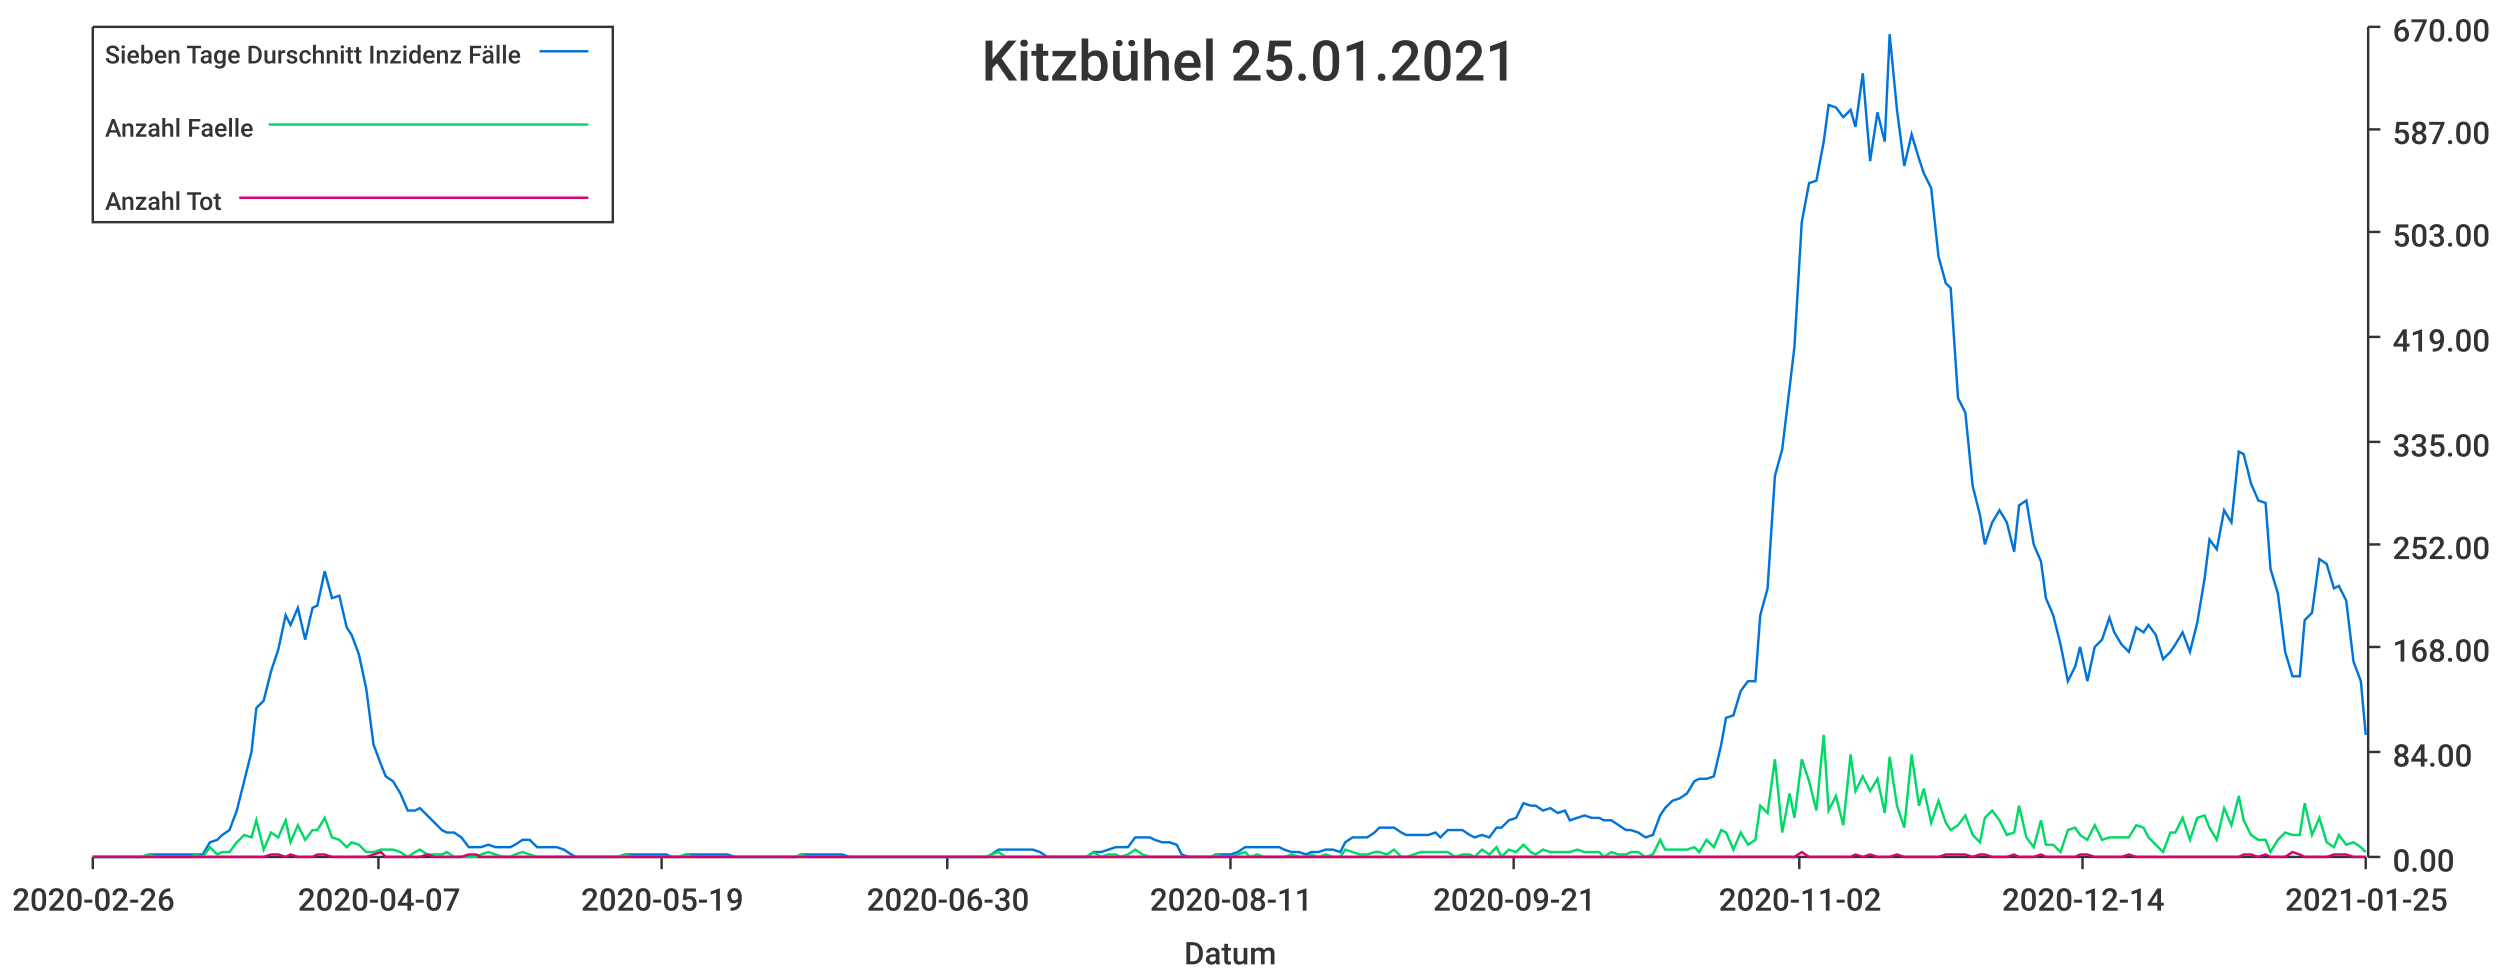
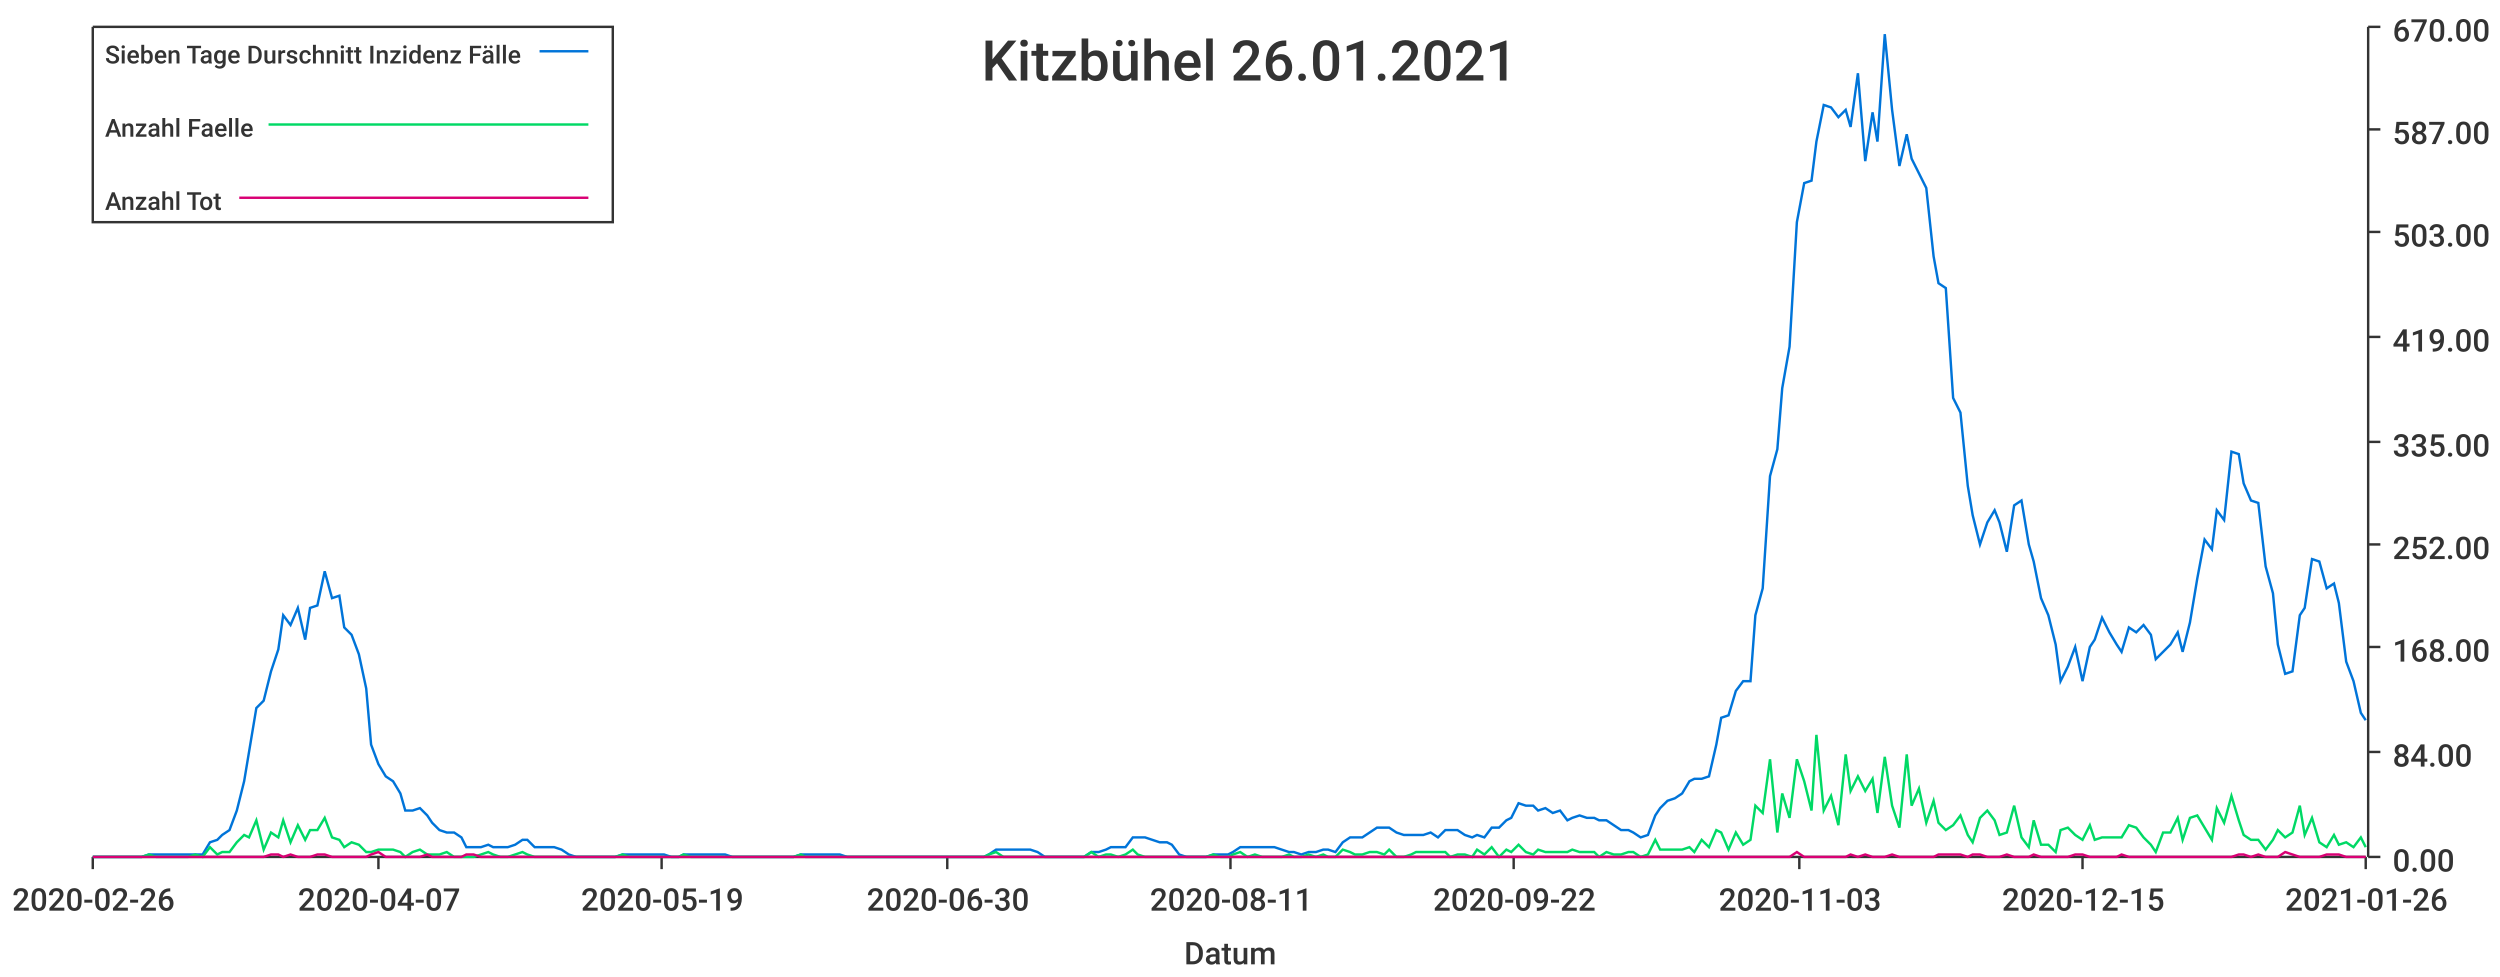
<svg xmlns="http://www.w3.org/2000/svg" width="1024" height="400">\n<path d="M 0 0 L 1024 0 L 1024 400 L 0 400 L 0 0" style="stroke-width:0;stroke:rgba(255,255,255,1.0);fill:rgba(255,255,255,1.0)" />
  <path d="M 38 11 L 969 11 L 969 351 L 38 351 L 38 11" style="stroke-width:0;stroke:rgba(255,255,255,1.0);fill:rgba(255,255,255,1.0)" />
  <path d="M 38 351 L 969 351" style="stroke-width:1;stroke:rgba(51,51,51,1.0);fill:none" />
  <path d="M 38 351 L 38 356" style="stroke-width:1;stroke:rgba(51,51,51,1.0);fill:none" />
  <text x="5" y="373" style="stroke-width:0;stroke:none;fill:rgba(51,51,51,1.0);font-size:12.8px;font-family:'Roboto Medium',sans-serif">2020-02-26</text>
  <path d="M 155 351 L 155 356" style="stroke-width:1;stroke:rgba(51,51,51,1.0);fill:none" />
  <text x="122" y="373" style="stroke-width:0;stroke:none;fill:rgba(51,51,51,1.0);font-size:12.8px;font-family:'Roboto Medium',sans-serif">2020-04-07</text>
  <path d="M 271 351 L 271 356" style="stroke-width:1;stroke:rgba(51,51,51,1.0);fill:none" />
  <text x="238" y="373" style="stroke-width:0;stroke:none;fill:rgba(51,51,51,1.0);font-size:12.8px;font-family:'Roboto Medium',sans-serif">2020-05-19</text>
  <path d="M 388 351 L 388 356" style="stroke-width:1;stroke:rgba(51,51,51,1.0);fill:none" />
  <text x="355" y="373" style="stroke-width:0;stroke:none;fill:rgba(51,51,51,1.0);font-size:12.8px;font-family:'Roboto Medium',sans-serif">2020-06-30</text>
  <path d="M 504 351 L 504 356" style="stroke-width:1;stroke:rgba(51,51,51,1.0);fill:none" />
  <text x="471" y="373" style="stroke-width:0;stroke:none;fill:rgba(51,51,51,1.0);font-size:12.8px;font-family:'Roboto Medium',sans-serif">2020-08-11</text>
  <path d="M 620 351 L 620 356" style="stroke-width:1;stroke:rgba(51,51,51,1.0);fill:none" />
-   <text x="587" y="373" style="stroke-width:0;stroke:none;fill:rgba(51,51,51,1.0);font-size:12.8px;font-family:'Roboto Medium',sans-serif">2020-09-21</text>
+   <text x="587" y="373" style="stroke-width:0;stroke:none;fill:rgba(51,51,51,1.0);font-size:12.8px;font-family:'Roboto Medium',sans-serif">2020-09-22</text>
  <path d="M 737 351 L 737 356" style="stroke-width:1;stroke:rgba(51,51,51,1.0);fill:none" />
-   <text x="704" y="373" style="stroke-width:0;stroke:none;fill:rgba(51,51,51,1.0);font-size:12.8px;font-family:'Roboto Medium',sans-serif">2020-11-02</text>
+   <text x="704" y="373" style="stroke-width:0;stroke:none;fill:rgba(51,51,51,1.0);font-size:12.8px;font-family:'Roboto Medium',sans-serif">2020-11-03</text>
  <path d="M 853 351 L 853 356" style="stroke-width:1;stroke:rgba(51,51,51,1.0);fill:none" />
-   <text x="820" y="373" style="stroke-width:0;stroke:none;fill:rgba(51,51,51,1.0);font-size:12.8px;font-family:'Roboto Medium',sans-serif">2020-12-14</text>
+   <text x="820" y="373" style="stroke-width:0;stroke:none;fill:rgba(51,51,51,1.0);font-size:12.8px;font-family:'Roboto Medium',sans-serif">2020-12-15</text>
  <path d="M 969 351 L 969 356" style="stroke-width:1;stroke:rgba(51,51,51,1.0);fill:none" />
-   <text x="936" y="373" style="stroke-width:0;stroke:none;fill:rgba(51,51,51,1.0);font-size:12.8px;font-family:'Roboto Medium',sans-serif">2021-01-25</text>
+   <text x="936" y="373" style="stroke-width:0;stroke:none;fill:rgba(51,51,51,1.0);font-size:12.8px;font-family:'Roboto Medium',sans-serif">2021-01-26</text>
  <text x="485" y="395" style="stroke-width:0;stroke:none;fill:rgba(51,51,51,1.0);font-size:12.8px;font-family:'Roboto Medium',sans-serif">Datum</text>
  <path d="M 970 351 L 970 11" style="stroke-width:1;stroke:rgba(51,51,51,1.0);fill:none" />
  <path d="M 970 351 L 975 351" style="stroke-width:1;stroke:rgba(51,51,51,1.0);fill:none" />
  <text x="980" y="357" style="stroke-width:0;stroke:none;fill:rgba(51,51,51,1.0);font-size:12.8px;font-family:'Roboto Medium',sans-serif">0.00</text>
  <path d="M 970 308 L 975 308" style="stroke-width:1;stroke:rgba(51,51,51,1.0);fill:none" />
  <text x="980" y="314" style="stroke-width:0;stroke:none;fill:rgba(51,51,51,1.0);font-size:12.8px;font-family:'Roboto Medium',sans-serif">84.00</text>
  <path d="M 970 265 L 975 265" style="stroke-width:1;stroke:rgba(51,51,51,1.0);fill:none" />
  <text x="980" y="271" style="stroke-width:0;stroke:none;fill:rgba(51,51,51,1.0);font-size:12.8px;font-family:'Roboto Medium',sans-serif">168.00</text>
  <path d="M 970 223 L 975 223" style="stroke-width:1;stroke:rgba(51,51,51,1.0);fill:none" />
  <text x="980" y="229" style="stroke-width:0;stroke:none;fill:rgba(51,51,51,1.0);font-size:12.8px;font-family:'Roboto Medium',sans-serif">252.00</text>
  <path d="M 970 181 L 975 181" style="stroke-width:1;stroke:rgba(51,51,51,1.0);fill:none" />
  <text x="980" y="187" style="stroke-width:0;stroke:none;fill:rgba(51,51,51,1.0);font-size:12.8px;font-family:'Roboto Medium',sans-serif">335.00</text>
  <path d="M 970 138 L 975 138" style="stroke-width:1;stroke:rgba(51,51,51,1.0);fill:none" />
  <text x="980" y="144" style="stroke-width:0;stroke:none;fill:rgba(51,51,51,1.0);font-size:12.8px;font-family:'Roboto Medium',sans-serif">419.00</text>
  <path d="M 970 95 L 975 95" style="stroke-width:1;stroke:rgba(51,51,51,1.0);fill:none" />
  <text x="980" y="101" style="stroke-width:0;stroke:none;fill:rgba(51,51,51,1.0);font-size:12.8px;font-family:'Roboto Medium',sans-serif">503.00</text>
  <path d="M 970 53 L 975 53" style="stroke-width:1;stroke:rgba(51,51,51,1.0);fill:none" />
  <text x="980" y="59" style="stroke-width:0;stroke:none;fill:rgba(51,51,51,1.0);font-size:12.8px;font-family:'Roboto Medium',sans-serif">587.00</text>
  <path d="M 970 11 L 975 11" style="stroke-width:1;stroke:rgba(51,51,51,1.0);fill:none" />
  <text x="980" y="17" style="stroke-width:0;stroke:none;fill:rgba(51,51,51,1.0);font-size:12.8px;font-family:'Roboto Medium',sans-serif">670.00</text>
-   <path d="M 38 351 L 41 351 L 44 351 L 47 351 L 50 351 L 52 351 L 55 351 L 58 351 L 61 350 L 64 350 L 66 350 L 69 350 L 72 350 L 75 350 L 78 350 L 80 350 L 83 350 L 86 345 L 89 344 L 91 342 L 94 340 L 97 332 L 100 320 L 103 308 L 105 290 L 108 287 L 111 275 L 114 266 L 117 252 L 119 256 L 122 249 L 125 262 L 128 249 L 130 248 L 133 234 L 136 245 L 139 244 L 142 257 L 144 260 L 147 268 L 150 282 L 153 305 L 156 313 L 158 318 L 161 320 L 164 325 L 167 332 L 170 332 L 172 331 L 175 334 L 178 337 L 181 340 L 183 341 L 186 341 L 189 343 L 192 347 L 195 347 L 197 347 L 200 346 L 203 347 L 206 347 L 209 347 L 211 346 L 214 344 L 217 344 L 220 347 L 222 347 L 225 347 L 228 347 L 231 348 L 234 350 L 236 351 L 239 351 L 242 351 L 245 351 L 248 351 L 250 351 L 253 351 L 256 350 L 259 350 L 261 350 L 264 350 L 267 350 L 270 350 L 273 350 L 275 351 L 278 351 L 281 350 L 284 350 L 287 350 L 289 350 L 292 350 L 295 350 L 298 350 L 301 351 L 303 351 L 306 351 L 309 351 L 312 351 L 314 351 L 317 351 L 320 351 L 323 351 L 326 351 L 328 350 L 331 350 L 334 350 L 337 350 L 340 350 L 342 350 L 345 350 L 348 351 L 351 351 L 353 351 L 356 351 L 359 351 L 362 351 L 365 351 L 367 351 L 370 351 L 373 351 L 376 351 L 379 351 L 381 351 L 384 351 L 387 351 L 390 351 L 393 351 L 395 351 L 398 351 L 401 351 L 404 351 L 406 350 L 409 348 L 412 348 L 415 348 L 418 348 L 420 348 L 423 348 L 426 349 L 429 351 L 432 351 L 434 351 L 437 351 L 440 351 L 443 351 L 445 351 L 448 349 L 451 349 L 454 348 L 457 347 L 459 347 L 462 347 L 465 343 L 468 343 L 471 343 L 473 344 L 476 345 L 479 345 L 482 346 L 484 350 L 487 351 L 490 351 L 493 351 L 496 351 L 498 350 L 501 350 L 504 350 L 507 349 L 510 347 L 512 347 L 515 347 L 518 347 L 521 347 L 524 347 L 526 348 L 529 349 L 532 349 L 535 350 L 537 349 L 540 349 L 543 348 L 546 348 L 549 349 L 551 345 L 554 343 L 557 343 L 560 343 L 563 341 L 565 339 L 568 339 L 571 339 L 574 341 L 576 342 L 579 342 L 582 342 L 585 342 L 588 341 L 590 343 L 593 340 L 596 340 L 599 340 L 602 342 L 604 343 L 607 342 L 610 343 L 613 339 L 615 339 L 618 336 L 621 335 L 624 329 L 627 330 L 629 330 L 632 332 L 635 331 L 638 333 L 641 332 L 643 336 L 646 335 L 649 334 L 652 335 L 655 335 L 657 336 L 660 336 L 663 338 L 666 340 L 668 340 L 671 341 L 674 343 L 677 342 L 680 334 L 682 331 L 685 328 L 688 327 L 691 325 L 694 320 L 696 319 L 699 319 L 702 318 L 705 305 L 707 294 L 710 293 L 713 283 L 716 279 L 719 279 L 721 252 L 724 241 L 727 195 L 730 184 L 733 159 L 735 142 L 738 91 L 741 75 L 744 74 L 747 58 L 749 43 L 752 44 L 755 48 L 758 45 L 760 52 L 763 30 L 766 66 L 769 46 L 772 58 L 774 14 L 777 45 L 780 68 L 783 55 L 786 65 L 788 71 L 791 77 L 794 105 L 797 116 L 799 118 L 802 163 L 805 169 L 808 199 L 811 211 L 813 223 L 816 214 L 819 209 L 822 214 L 825 226 L 827 207 L 830 205 L 833 223 L 836 230 L 838 245 L 841 252 L 844 264 L 847 279 L 850 273 L 852 265 L 855 279 L 858 265 L 861 262 L 864 253 L 866 259 L 869 264 L 872 267 L 875 257 L 878 259 L 880 256 L 883 260 L 886 270 L 889 267 L 891 264 L 894 259 L 897 267 L 900 255 L 903 237 L 905 221 L 908 225 L 911 209 L 914 214 L 917 185 L 919 186 L 922 198 L 925 205 L 928 206 L 930 233 L 933 243 L 936 267 L 939 277 L 942 277 L 944 254 L 947 251 L 950 229 L 953 231 L 956 241 L 958 240 L 961 246 L 964 271 L 967 279 L 969 301" style="stroke-width:1;stroke:rgba(0,116,217,1.0);fill:none" />
-   <path d="M 38 351 L 41 351 L 44 351 L 47 351 L 50 351 L 52 351 L 55 351 L 58 351 L 61 350 L 64 351 L 66 351 L 69 351 L 72 351 L 75 351 L 78 351 L 80 350 L 83 351 L 86 347 L 89 350 L 91 349 L 94 349 L 97 345 L 100 342 L 103 343 L 105 336 L 108 348 L 111 341 L 114 343 L 117 336 L 119 345 L 122 338 L 125 344 L 128 340 L 130 340 L 133 335 L 136 343 L 139 344 L 142 347 L 144 345 L 147 346 L 150 349 L 153 349 L 156 348 L 158 348 L 161 348 L 164 349 L 167 351 L 170 349 L 172 348 L 175 350 L 178 350 L 181 350 L 183 349 L 186 351 L 189 351 L 192 351 L 195 351 L 197 350 L 200 349 L 203 350 L 206 351 L 209 351 L 211 350 L 214 349 L 217 350 L 220 351 L 222 351 L 225 351 L 228 351 L 231 351 L 234 351 L 236 351 L 239 351 L 242 351 L 245 351 L 248 351 L 250 351 L 253 351 L 256 350 L 259 351 L 261 351 L 264 351 L 267 351 L 270 351 L 273 351 L 275 351 L 278 351 L 281 350 L 284 351 L 287 351 L 289 351 L 292 351 L 295 351 L 298 351 L 301 351 L 303 351 L 306 351 L 309 351 L 312 351 L 314 351 L 317 351 L 320 351 L 323 351 L 326 351 L 328 350 L 331 351 L 334 351 L 337 351 L 340 351 L 342 351 L 345 351 L 348 351 L 351 351 L 353 351 L 356 351 L 359 351 L 362 351 L 365 351 L 367 351 L 370 351 L 373 351 L 376 351 L 379 351 L 381 351 L 384 351 L 387 351 L 390 351 L 393 351 L 395 351 L 398 351 L 401 351 L 404 351 L 406 350 L 409 349 L 412 351 L 415 351 L 418 351 L 420 351 L 423 351 L 426 351 L 429 351 L 432 351 L 434 351 L 437 351 L 440 351 L 443 351 L 445 351 L 448 349 L 451 351 L 454 350 L 457 350 L 459 351 L 462 350 L 465 348 L 468 350 L 471 351 L 473 351 L 476 351 L 479 351 L 482 351 L 484 351 L 487 351 L 490 351 L 493 351 L 496 351 L 498 350 L 501 351 L 504 351 L 507 350 L 510 349 L 512 351 L 515 350 L 518 351 L 521 351 L 524 351 L 526 351 L 529 350 L 532 351 L 535 351 L 537 350 L 540 351 L 543 350 L 546 351 L 549 351 L 551 348 L 554 349 L 557 350 L 560 350 L 563 349 L 565 349 L 568 350 L 571 348 L 574 351 L 576 351 L 579 350 L 582 349 L 585 349 L 588 349 L 590 349 L 593 349 L 596 351 L 599 350 L 602 350 L 604 351 L 607 348 L 610 350 L 613 347 L 615 351 L 618 348 L 621 349 L 624 346 L 627 349 L 629 350 L 632 348 L 635 349 L 638 349 L 641 349 L 643 349 L 646 348 L 649 349 L 652 349 L 655 349 L 657 351 L 660 349 L 663 350 L 666 350 L 668 349 L 671 349 L 674 351 L 677 350 L 680 344 L 682 348 L 685 348 L 688 348 L 691 348 L 694 347 L 696 349 L 699 344 L 702 347 L 705 340 L 707 341 L 710 348 L 713 341 L 716 346 L 719 344 L 721 330 L 724 333 L 727 311 L 730 341 L 733 325 L 735 335 L 738 311 L 741 320 L 744 332 L 747 301 L 749 332 L 752 326 L 755 338 L 758 309 L 760 324 L 763 318 L 766 324 L 769 319 L 772 333 L 774 310 L 777 330 L 780 339 L 783 309 L 786 330 L 788 323 L 791 337 L 794 328 L 797 337 L 799 340 L 802 338 L 805 334 L 808 342 L 811 345 L 813 335 L 816 332 L 819 336 L 822 342 L 825 341 L 827 330 L 830 343 L 833 347 L 836 336 L 838 346 L 841 346 L 844 349 L 847 340 L 850 339 L 852 342 L 855 344 L 858 338 L 861 344 L 864 343 L 866 343 L 869 343 L 872 343 L 875 338 L 878 339 L 880 343 L 883 346 L 886 349 L 889 341 L 891 341 L 894 335 L 897 344 L 900 335 L 903 334 L 905 339 L 908 344 L 911 331 L 914 338 L 917 326 L 919 336 L 922 342 L 925 344 L 928 344 L 930 349 L 933 344 L 936 341 L 939 342 L 942 342 L 944 329 L 947 342 L 950 335 L 953 345 L 956 347 L 958 342 L 961 346 L 964 345 L 967 347 L 969 349" style="stroke-width:1;stroke:rgba(0,217,101,1.0);fill:none" />
-   <path d="M 38 351 L 41 351 L 44 351 L 47 351 L 50 351 L 52 351 L 55 351 L 58 351 L 61 351 L 64 351 L 66 351 L 69 351 L 72 351 L 75 351 L 78 351 L 80 351 L 83 351 L 86 351 L 89 351 L 91 351 L 94 351 L 97 351 L 100 351 L 103 351 L 105 351 L 108 351 L 111 350 L 114 350 L 117 351 L 119 350 L 122 351 L 125 351 L 128 351 L 130 350 L 133 350 L 136 351 L 139 351 L 142 351 L 144 351 L 147 351 L 150 351 L 153 350 L 156 349 L 158 351 L 161 351 L 164 351 L 167 351 L 170 351 L 172 351 L 175 350 L 178 351 L 181 351 L 183 351 L 186 351 L 189 351 L 192 350 L 195 350 L 197 351 L 200 351 L 203 351 L 206 351 L 209 351 L 211 351 L 214 351 L 217 351 L 220 351 L 222 351 L 225 351 L 228 351 L 231 351 L 234 351 L 236 351 L 239 351 L 242 351 L 245 351 L 248 351 L 250 351 L 253 351 L 256 351 L 259 351 L 261 351 L 264 351 L 267 351 L 270 351 L 273 351 L 275 351 L 278 351 L 281 351 L 284 351 L 287 351 L 289 351 L 292 351 L 295 351 L 298 351 L 301 351 L 303 351 L 306 351 L 309 351 L 312 351 L 314 351 L 317 351 L 320 351 L 323 351 L 326 351 L 328 351 L 331 351 L 334 351 L 337 351 L 340 351 L 342 351 L 345 351 L 348 351 L 351 351 L 353 351 L 356 351 L 359 351 L 362 351 L 365 351 L 367 351 L 370 351 L 373 351 L 376 351 L 379 351 L 381 351 L 384 351 L 387 351 L 390 351 L 393 351 L 395 351 L 398 351 L 401 351 L 404 351 L 406 351 L 409 351 L 412 351 L 415 351 L 418 351 L 420 351 L 423 351 L 426 351 L 429 351 L 432 351 L 434 351 L 437 351 L 440 351 L 443 351 L 445 351 L 448 351 L 451 351 L 454 351 L 457 351 L 459 351 L 462 351 L 465 351 L 468 351 L 471 351 L 473 351 L 476 351 L 479 351 L 482 351 L 484 351 L 487 351 L 490 351 L 493 351 L 496 351 L 498 351 L 501 351 L 504 351 L 507 351 L 510 351 L 512 351 L 515 351 L 518 351 L 521 351 L 524 351 L 526 351 L 529 351 L 532 351 L 535 351 L 537 351 L 540 351 L 543 351 L 546 351 L 549 351 L 551 351 L 554 351 L 557 351 L 560 351 L 563 351 L 565 351 L 568 351 L 571 351 L 574 351 L 576 351 L 579 351 L 582 351 L 585 351 L 588 351 L 590 351 L 593 351 L 596 351 L 599 351 L 602 351 L 604 351 L 607 351 L 610 351 L 613 351 L 615 351 L 618 351 L 621 351 L 624 351 L 627 351 L 629 351 L 632 351 L 635 351 L 638 351 L 641 351 L 643 351 L 646 351 L 649 351 L 652 351 L 655 351 L 657 351 L 660 351 L 663 351 L 666 351 L 668 351 L 671 351 L 674 351 L 677 351 L 680 351 L 682 351 L 685 351 L 688 351 L 691 351 L 694 351 L 696 351 L 699 351 L 702 351 L 705 351 L 707 351 L 710 351 L 713 351 L 716 351 L 719 351 L 721 351 L 724 351 L 727 351 L 730 351 L 733 351 L 735 351 L 738 349 L 741 351 L 744 351 L 747 351 L 749 351 L 752 351 L 755 351 L 758 351 L 760 350 L 763 351 L 766 350 L 769 351 L 772 351 L 774 351 L 777 350 L 780 351 L 783 351 L 786 351 L 788 351 L 791 351 L 794 351 L 797 350 L 799 350 L 802 350 L 805 350 L 808 351 L 811 350 L 813 350 L 816 351 L 819 351 L 822 351 L 825 350 L 827 351 L 830 351 L 833 351 L 836 350 L 838 351 L 841 351 L 844 351 L 847 351 L 850 351 L 852 350 L 855 350 L 858 351 L 861 351 L 864 351 L 866 351 L 869 351 L 872 350 L 875 351 L 878 351 L 880 351 L 883 351 L 886 351 L 889 351 L 891 351 L 894 351 L 897 351 L 900 351 L 903 351 L 905 351 L 908 351 L 911 351 L 914 351 L 917 351 L 919 350 L 922 350 L 925 351 L 928 350 L 930 351 L 933 351 L 936 351 L 939 349 L 942 350 L 944 351 L 947 351 L 950 351 L 953 351 L 956 350 L 958 350 L 961 350 L 964 351 L 967 351 L 969 351" style="stroke-width:1;stroke:rgba(217,0,116,1.0);fill:none" />
-   <text x="402" y="33" style="stroke-width:0;stroke:none;fill:rgba(51,51,51,1.0);font-size:23.0px;font-family:'Roboto Medium',sans-serif">Kitzbühel 25.01.2021</text>
+   <path d="M 38 351 L 41 351 L 44 351 L 47 351 L 50 351 L 52 351 L 55 351 L 58 351 L 61 350 L 64 350 L 66 350 L 69 350 L 72 350 L 75 350 L 77 350 L 80 350 L 83 350 L 86 345 L 89 344 L 91 342 L 94 340 L 97 332 L 100 320 L 102 308 L 105 290 L 108 287 L 111 275 L 114 266 L 116 252 L 119 256 L 122 249 L 125 262 L 127 249 L 130 248 L 133 234 L 136 245 L 139 244 L 141 257 L 144 260 L 147 268 L 150 282 L 152 305 L 155 313 L 158 318 L 161 320 L 164 325 L 166 332 L 169 332 L 172 331 L 175 334 L 177 337 L 180 340 L 183 341 L 186 341 L 189 343 L 191 347 L 194 347 L 197 347 L 200 346 L 202 347 L 205 347 L 208 347 L 211 346 L 214 344 L 216 344 L 219 347 L 222 347 L 225 347 L 227 347 L 230 348 L 233 350 L 236 351 L 239 351 L 241 351 L 244 351 L 247 351 L 250 351 L 252 351 L 255 350 L 258 350 L 261 350 L 264 350 L 266 350 L 269 350 L 272 350 L 275 351 L 278 351 L 280 350 L 283 350 L 286 350 L 289 350 L 291 350 L 294 350 L 297 350 L 300 351 L 303 351 L 305 351 L 308 351 L 311 351 L 314 351 L 316 351 L 319 351 L 322 351 L 325 351 L 328 350 L 330 350 L 333 350 L 336 350 L 339 350 L 341 350 L 344 350 L 347 351 L 350 351 L 353 351 L 355 351 L 358 351 L 361 351 L 364 351 L 366 351 L 369 351 L 372 351 L 375 351 L 378 351 L 380 351 L 383 351 L 386 351 L 389 351 L 391 351 L 394 351 L 397 351 L 400 351 L 403 351 L 405 350 L 408 348 L 411 348 L 414 348 L 416 348 L 419 348 L 422 348 L 425 349 L 428 351 L 430 351 L 433 351 L 436 351 L 439 351 L 441 351 L 444 351 L 447 349 L 450 349 L 453 348 L 455 347 L 458 347 L 461 347 L 464 343 L 466 343 L 469 343 L 472 344 L 475 345 L 478 345 L 480 346 L 483 350 L 486 351 L 489 351 L 491 351 L 494 351 L 497 350 L 500 350 L 503 350 L 505 349 L 508 347 L 511 347 L 514 347 L 517 347 L 519 347 L 522 347 L 525 348 L 528 349 L 530 349 L 533 350 L 536 349 L 539 349 L 542 348 L 544 348 L 547 349 L 550 345 L 553 343 L 555 343 L 558 343 L 561 341 L 564 339 L 567 339 L 569 339 L 572 341 L 575 342 L 578 342 L 580 342 L 583 342 L 586 341 L 589 343 L 592 340 L 594 340 L 597 340 L 600 342 L 603 343 L 605 342 L 608 343 L 611 339 L 614 339 L 617 336 L 619 335 L 622 329 L 625 330 L 628 330 L 630 332 L 633 331 L 636 333 L 639 332 L 642 336 L 644 335 L 647 334 L 650 335 L 653 335 L 655 336 L 658 336 L 661 338 L 664 340 L 667 340 L 669 341 L 672 343 L 675 342 L 678 334 L 680 331 L 683 328 L 686 327 L 689 325 L 692 320 L 694 319 L 697 319 L 700 318 L 703 305 L 705 294 L 708 293 L 711 283 L 714 279 L 717 279 L 719 252 L 722 241 L 725 195 L 728 184 L 730 159 L 733 142 L 736 91 L 739 75 L 742 74 L 744 58 L 747 43 L 750 44 L 753 48 L 756 45 L 758 52 L 761 30 L 764 66 L 767 46 L 769 58 L 772 14 L 775 45 L 778 68 L 781 55 L 783 65 L 786 71 L 789 77 L 792 105 L 794 116 L 797 118 L 800 163 L 803 169 L 806 199 L 808 211 L 811 223 L 814 214 L 817 209 L 819 214 L 822 226 L 825 207 L 828 205 L 831 223 L 833 230 L 836 245 L 839 252 L 842 264 L 844 279 L 847 273 L 850 265 L 853 279 L 856 265 L 858 262 L 861 253 L 864 259 L 867 264 L 869 267 L 872 257 L 875 259 L 878 256 L 881 260 L 883 270 L 886 267 L 889 264 L 892 259 L 894 267 L 897 255 L 900 237 L 903 221 L 906 225 L 908 209 L 911 213 L 914 185 L 917 186 L 919 198 L 922 205 L 925 206 L 928 232 L 931 243 L 933 264 L 936 276 L 939 275 L 942 252 L 944 249 L 947 229 L 950 230 L 953 241 L 956 239 L 958 247 L 961 271 L 964 279 L 967 292 L 969 295" style="stroke-width:1;stroke:rgba(0,116,217,1.0);fill:none" />
+   <path d="M 38 351 L 41 351 L 44 351 L 47 351 L 50 351 L 52 351 L 55 351 L 58 351 L 61 350 L 64 351 L 66 351 L 69 351 L 72 351 L 75 351 L 77 351 L 80 350 L 83 351 L 86 347 L 89 350 L 91 349 L 94 349 L 97 345 L 100 342 L 102 343 L 105 336 L 108 348 L 111 341 L 114 343 L 116 336 L 119 345 L 122 338 L 125 344 L 127 340 L 130 340 L 133 335 L 136 343 L 139 344 L 141 347 L 144 345 L 147 346 L 150 349 L 152 349 L 155 348 L 158 348 L 161 348 L 164 349 L 166 351 L 169 349 L 172 348 L 175 350 L 177 350 L 180 350 L 183 349 L 186 351 L 189 351 L 191 351 L 194 351 L 197 350 L 200 349 L 202 350 L 205 351 L 208 351 L 211 350 L 214 349 L 216 350 L 219 351 L 222 351 L 225 351 L 227 351 L 230 351 L 233 351 L 236 351 L 239 351 L 241 351 L 244 351 L 247 351 L 250 351 L 252 351 L 255 350 L 258 351 L 261 351 L 264 351 L 266 351 L 269 351 L 272 351 L 275 351 L 278 351 L 280 350 L 283 351 L 286 351 L 289 351 L 291 351 L 294 351 L 297 351 L 300 351 L 303 351 L 305 351 L 308 351 L 311 351 L 314 351 L 316 351 L 319 351 L 322 351 L 325 351 L 328 350 L 330 351 L 333 351 L 336 351 L 339 351 L 341 351 L 344 351 L 347 351 L 350 351 L 353 351 L 355 351 L 358 351 L 361 351 L 364 351 L 366 351 L 369 351 L 372 351 L 375 351 L 378 351 L 380 351 L 383 351 L 386 351 L 389 351 L 391 351 L 394 351 L 397 351 L 400 351 L 403 351 L 405 350 L 408 349 L 411 351 L 414 351 L 416 351 L 419 351 L 422 351 L 425 351 L 428 351 L 430 351 L 433 351 L 436 351 L 439 351 L 441 351 L 444 351 L 447 349 L 450 351 L 453 350 L 455 350 L 458 351 L 461 350 L 464 348 L 466 350 L 469 351 L 472 351 L 475 351 L 478 351 L 480 351 L 483 351 L 486 351 L 489 351 L 491 351 L 494 351 L 497 350 L 500 351 L 503 351 L 505 350 L 508 349 L 511 351 L 514 350 L 517 351 L 519 351 L 522 351 L 525 351 L 528 350 L 530 351 L 533 351 L 536 350 L 539 351 L 542 350 L 544 351 L 547 351 L 550 348 L 553 349 L 555 350 L 558 350 L 561 349 L 564 349 L 567 350 L 569 348 L 572 351 L 575 351 L 578 350 L 580 349 L 583 349 L 586 349 L 589 349 L 592 349 L 594 351 L 597 350 L 600 350 L 603 351 L 605 348 L 608 350 L 611 347 L 614 351 L 617 348 L 619 349 L 622 346 L 625 349 L 628 350 L 630 348 L 633 349 L 636 349 L 639 349 L 642 349 L 644 348 L 647 349 L 650 349 L 653 349 L 655 351 L 658 349 L 661 350 L 664 350 L 667 349 L 669 349 L 672 351 L 675 350 L 678 344 L 680 348 L 683 348 L 686 348 L 689 348 L 692 347 L 694 349 L 697 344 L 700 347 L 703 340 L 705 341 L 708 348 L 711 341 L 714 346 L 717 344 L 719 330 L 722 333 L 725 311 L 728 341 L 730 325 L 733 335 L 736 311 L 739 320 L 742 332 L 744 301 L 747 332 L 750 326 L 753 338 L 756 309 L 758 324 L 761 318 L 764 324 L 767 319 L 769 333 L 772 310 L 775 330 L 778 339 L 781 309 L 783 330 L 786 323 L 789 337 L 792 328 L 794 337 L 797 340 L 800 338 L 803 334 L 806 342 L 808 345 L 811 335 L 814 332 L 817 336 L 819 342 L 822 341 L 825 330 L 828 343 L 831 347 L 833 336 L 836 346 L 839 346 L 842 349 L 844 340 L 847 339 L 850 342 L 853 344 L 856 338 L 858 344 L 861 343 L 864 343 L 867 343 L 869 343 L 872 338 L 875 339 L 878 343 L 881 346 L 883 349 L 886 341 L 889 341 L 892 335 L 894 344 L 897 335 L 900 334 L 903 339 L 906 344 L 908 331 L 911 337 L 914 326 L 917 336 L 919 342 L 922 344 L 925 344 L 928 348 L 931 344 L 933 340 L 936 343 L 939 341 L 942 330 L 944 342 L 947 335 L 950 345 L 953 347 L 956 342 L 958 346 L 961 345 L 964 347 L 967 343 L 969 347" style="stroke-width:1;stroke:rgba(0,217,101,1.0);fill:none" />
+   <path d="M 38 351 L 41 351 L 44 351 L 47 351 L 50 351 L 52 351 L 55 351 L 58 351 L 61 351 L 64 351 L 66 351 L 69 351 L 72 351 L 75 351 L 77 351 L 80 351 L 83 351 L 86 351 L 89 351 L 91 351 L 94 351 L 97 351 L 100 351 L 102 351 L 105 351 L 108 351 L 111 350 L 114 350 L 116 351 L 119 350 L 122 351 L 125 351 L 127 351 L 130 350 L 133 350 L 136 351 L 139 351 L 141 351 L 144 351 L 147 351 L 150 351 L 152 350 L 155 349 L 158 351 L 161 351 L 164 351 L 166 351 L 169 351 L 172 351 L 175 350 L 177 351 L 180 351 L 183 351 L 186 351 L 189 351 L 191 350 L 194 350 L 197 351 L 200 351 L 202 351 L 205 351 L 208 351 L 211 351 L 214 351 L 216 351 L 219 351 L 222 351 L 225 351 L 227 351 L 230 351 L 233 351 L 236 351 L 239 351 L 241 351 L 244 351 L 247 351 L 250 351 L 252 351 L 255 351 L 258 351 L 261 351 L 264 351 L 266 351 L 269 351 L 272 351 L 275 351 L 278 351 L 280 351 L 283 351 L 286 351 L 289 351 L 291 351 L 294 351 L 297 351 L 300 351 L 303 351 L 305 351 L 308 351 L 311 351 L 314 351 L 316 351 L 319 351 L 322 351 L 325 351 L 328 351 L 330 351 L 333 351 L 336 351 L 339 351 L 341 351 L 344 351 L 347 351 L 350 351 L 353 351 L 355 351 L 358 351 L 361 351 L 364 351 L 366 351 L 369 351 L 372 351 L 375 351 L 378 351 L 380 351 L 383 351 L 386 351 L 389 351 L 391 351 L 394 351 L 397 351 L 400 351 L 403 351 L 405 351 L 408 351 L 411 351 L 414 351 L 416 351 L 419 351 L 422 351 L 425 351 L 428 351 L 430 351 L 433 351 L 436 351 L 439 351 L 441 351 L 444 351 L 447 351 L 450 351 L 453 351 L 455 351 L 458 351 L 461 351 L 464 351 L 466 351 L 469 351 L 472 351 L 475 351 L 478 351 L 480 351 L 483 351 L 486 351 L 489 351 L 491 351 L 494 351 L 497 351 L 500 351 L 503 351 L 505 351 L 508 351 L 511 351 L 514 351 L 517 351 L 519 351 L 522 351 L 525 351 L 528 351 L 530 351 L 533 351 L 536 351 L 539 351 L 542 351 L 544 351 L 547 351 L 550 351 L 553 351 L 555 351 L 558 351 L 561 351 L 564 351 L 567 351 L 569 351 L 572 351 L 575 351 L 578 351 L 580 351 L 583 351 L 586 351 L 589 351 L 592 351 L 594 351 L 597 351 L 600 351 L 603 351 L 605 351 L 608 351 L 611 351 L 614 351 L 617 351 L 619 351 L 622 351 L 625 351 L 628 351 L 630 351 L 633 351 L 636 351 L 639 351 L 642 351 L 644 351 L 647 351 L 650 351 L 653 351 L 655 351 L 658 351 L 661 351 L 664 351 L 667 351 L 669 351 L 672 351 L 675 351 L 678 351 L 680 351 L 683 351 L 686 351 L 689 351 L 692 351 L 694 351 L 697 351 L 700 351 L 703 351 L 705 351 L 708 351 L 711 351 L 714 351 L 717 351 L 719 351 L 722 351 L 725 351 L 728 351 L 730 351 L 733 351 L 736 349 L 739 351 L 742 351 L 744 351 L 747 351 L 750 351 L 753 351 L 756 351 L 758 350 L 761 351 L 764 350 L 767 351 L 769 351 L 772 351 L 775 350 L 778 351 L 781 351 L 783 351 L 786 351 L 789 351 L 792 351 L 794 350 L 797 350 L 800 350 L 803 350 L 806 351 L 808 350 L 811 350 L 814 351 L 817 351 L 819 351 L 822 350 L 825 351 L 828 351 L 831 351 L 833 350 L 836 351 L 839 351 L 842 351 L 844 351 L 847 351 L 850 350 L 853 350 L 856 351 L 858 351 L 861 351 L 864 351 L 867 351 L 869 350 L 872 351 L 875 351 L 878 351 L 881 351 L 883 351 L 886 351 L 889 351 L 892 351 L 894 351 L 897 351 L 900 351 L 903 351 L 906 351 L 908 351 L 911 351 L 914 351 L 917 350 L 919 350 L 922 351 L 925 350 L 928 351 L 931 351 L 933 351 L 936 349 L 939 350 L 942 351 L 944 351 L 947 351 L 950 351 L 953 350 L 956 350 L 958 350 L 961 351 L 964 351 L 967 351 L 969 351" style="stroke-width:1;stroke:rgba(217,0,116,1.0);fill:none" />
+   <text x="402" y="33" style="stroke-width:0;stroke:none;fill:rgba(51,51,51,1.0);font-size:23.0px;font-family:'Roboto Medium',sans-serif">Kitzbühel 26.01.2021</text>
  <path d="M 38 11 L 251 11 L 251 91 L 38 91 L 38 11" style="stroke-width:1;stroke:rgba(51,51,51,1.0);fill:rgba(255,255,255,1.0)" />
  <text x="43" y="26" style="stroke-width:0;stroke:none;fill:rgba(51,51,51,1.0);font-size:10.2px;font-family:'Roboto Medium',sans-serif">Sieben Tage Durschnitt Inzidenz Fälle</text>
  <path d="M 221 21 L 241 21" style="stroke-width:1;stroke:rgba(0,116,217,1.0);fill:none" />
  <text x="43" y="56" style="stroke-width:0;stroke:none;fill:rgba(51,51,51,1.0);font-size:10.2px;font-family:'Roboto Medium',sans-serif">Anzahl Faelle</text>
  <path d="M 110 51 L 241 51" style="stroke-width:1;stroke:rgba(0,217,101,1.0);fill:none" />
  <text x="43" y="86" style="stroke-width:0;stroke:none;fill:rgba(51,51,51,1.0);font-size:10.2px;font-family:'Roboto Medium',sans-serif">Anzahl Tot</text>
  <path d="M 98 81 L 241 81" style="stroke-width:1;stroke:rgba(217,0,116,1.0);fill:none" />
</svg>
